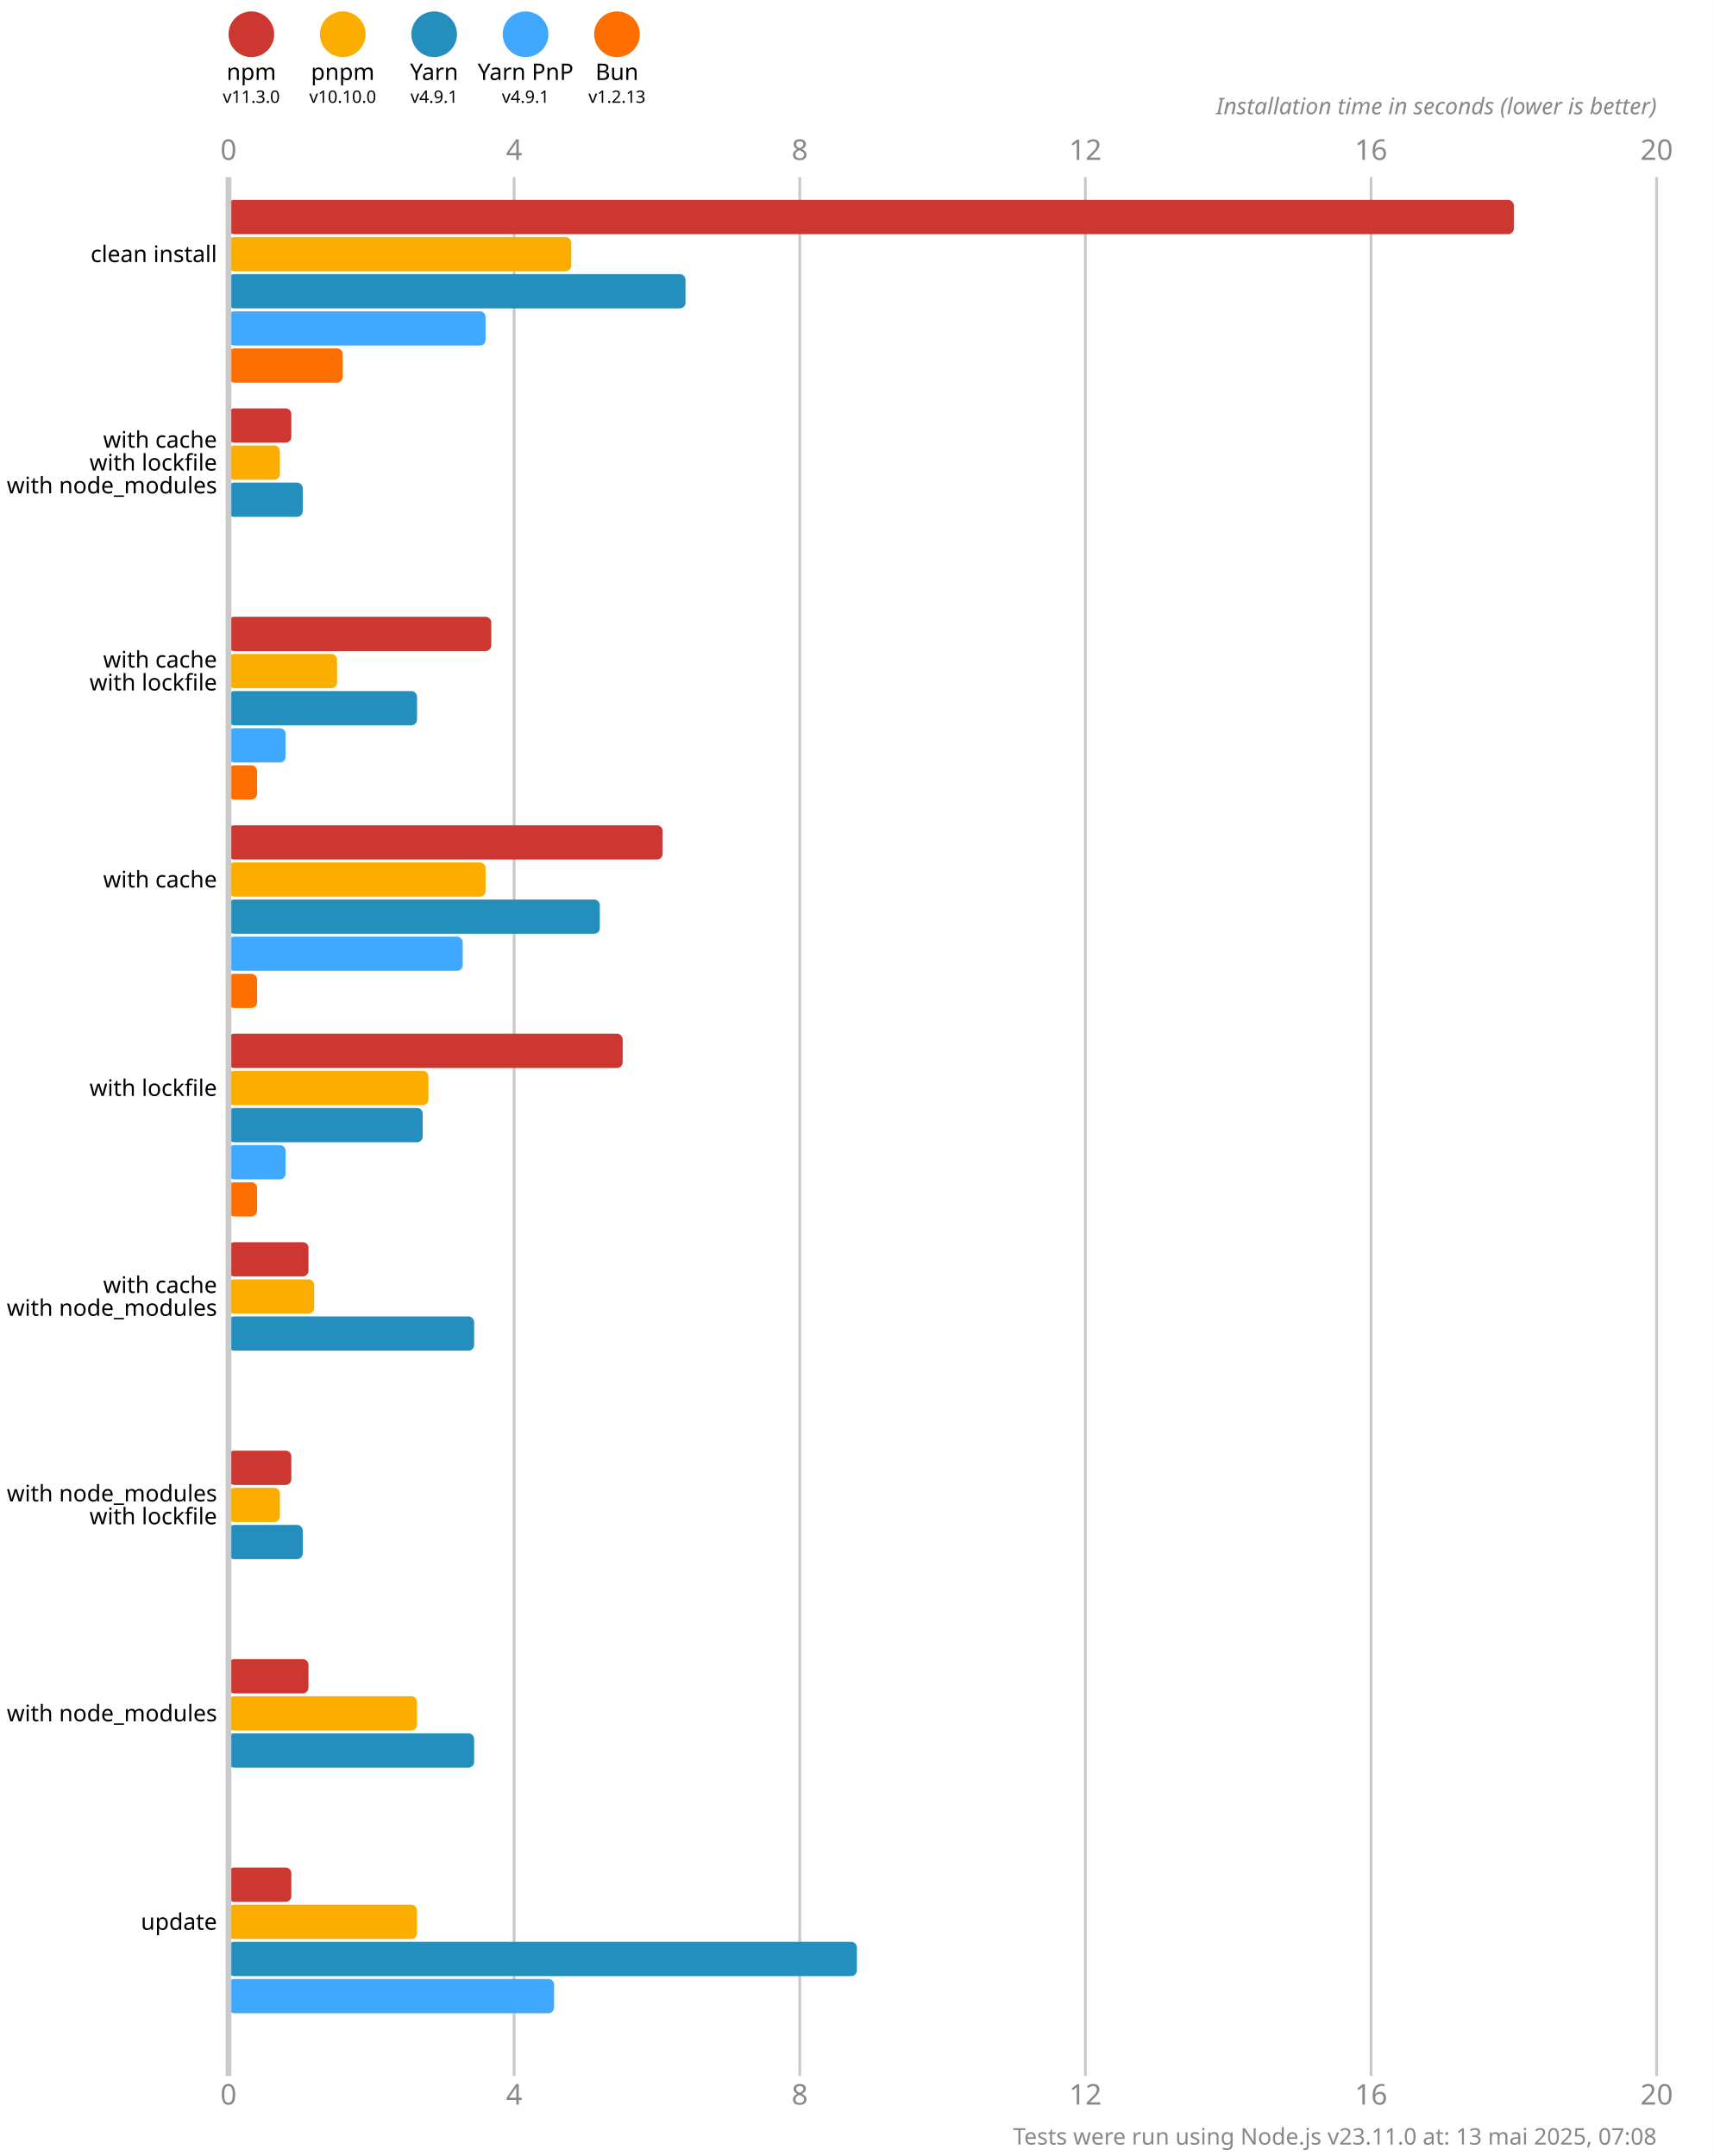
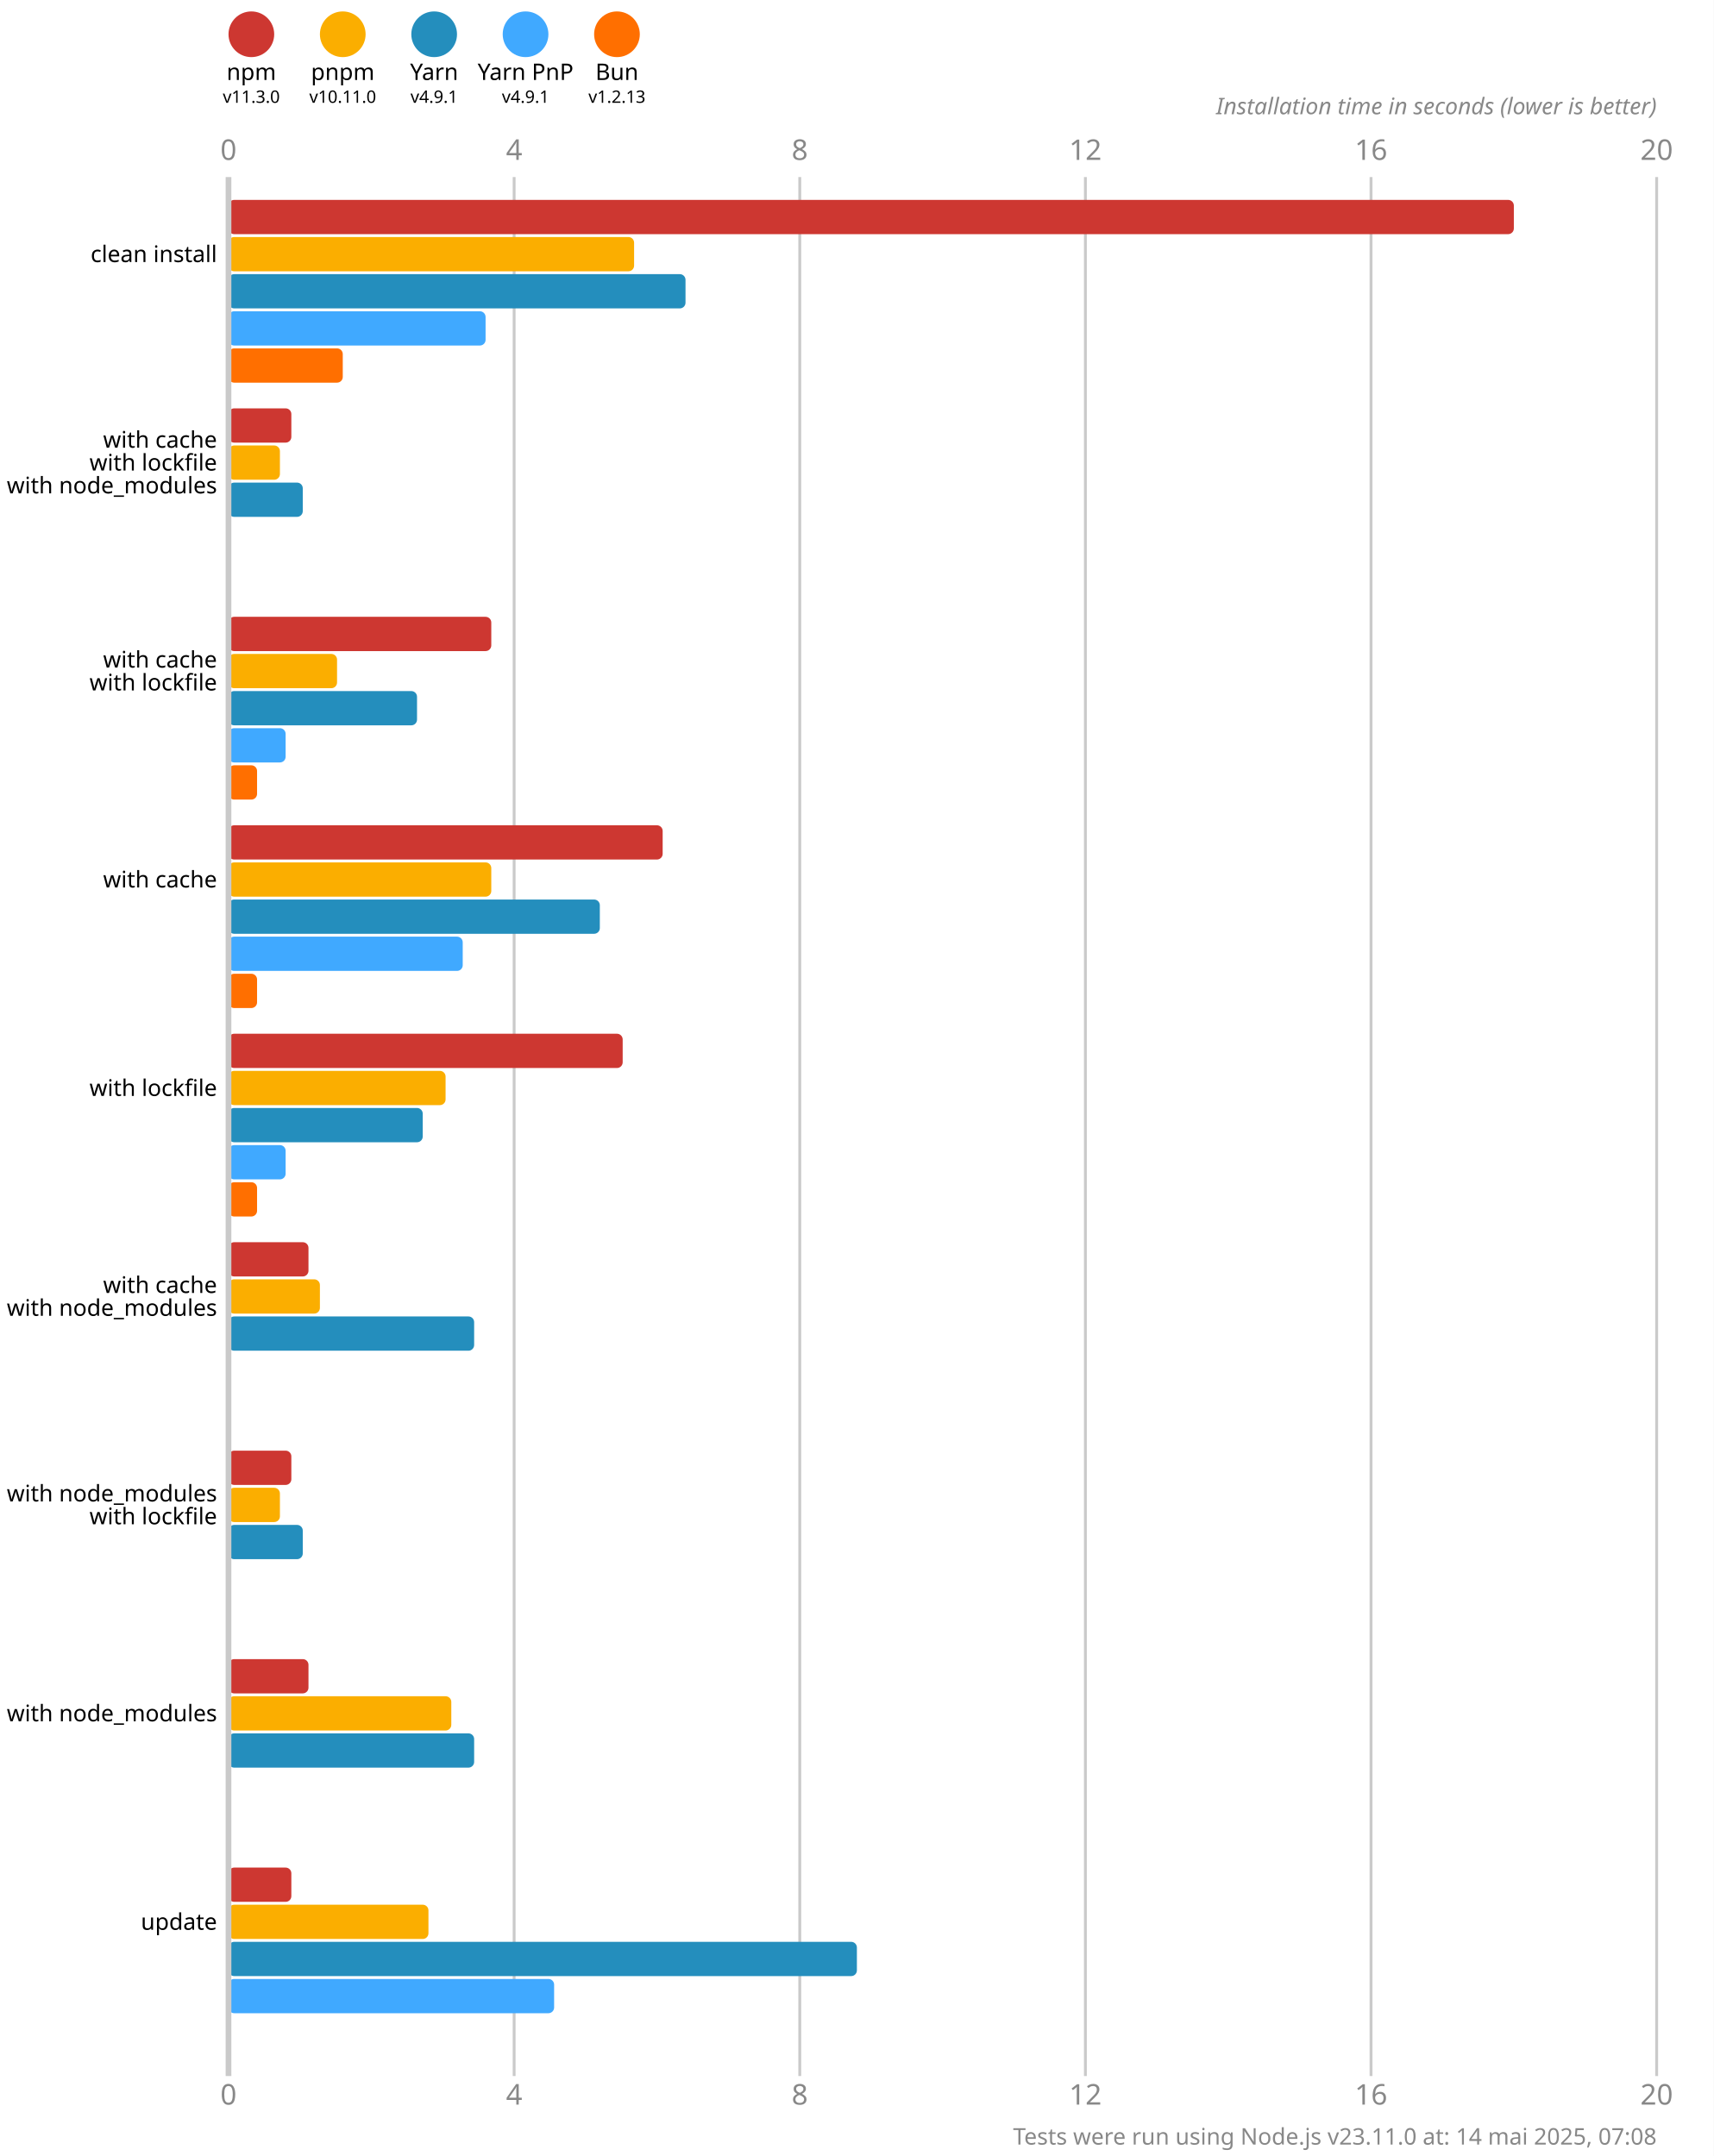
<svg xmlns="http://www.w3.org/2000/svg" version="1.1" viewBox="0 0 300 377.5">
  <style>
    .font { font-family: sans-serif; }
    .s3 { font-size: 3px; }
    .s4 { font-size: 4px; }
    .s5 { font-size: 5px; }
    .line { stroke: #cacaca; }
    .width { stroke-width: 0.5; }
    .text { fill: #888; }
  </style>
  <rect x="0" y="0" width="300" height="377.5" fill="#fff" />
  <circle cx="44" cy="6" r="4" fill="#cd3731" />
  <text x="44" y="14" class="font s4" text-anchor="middle">npm</text>
  <text x="44" y="18" class="font s3" text-anchor="middle">v11.3.0</text>
  <circle cx="60" cy="6" r="4" fill="#fbae00" />
  <text x="60" y="14" class="font s4" text-anchor="middle">pnpm</text>
-   <text x="60" y="18" class="font s3" text-anchor="middle">v10.10.0</text>
+   <text x="60" y="18" class="font s3" text-anchor="middle">v10.11.0</text>
  <circle cx="76" cy="6" r="4" fill="#248ebd" />
  <text x="76" y="14" class="font s4" text-anchor="middle">Yarn</text>
  <text x="76" y="18" class="font s3" text-anchor="middle">v4.9.1</text>
  <circle cx="92" cy="6" r="4" fill="#40a9ff" />
  <text x="92" y="14" class="font s4" text-anchor="middle">Yarn PnP</text>
  <text x="92" y="18" class="font s3" text-anchor="middle">v4.9.1</text>
  <circle cx="108" cy="6" r="4" fill="#ff6f00" />
  <text x="108" y="14" class="font s4" text-anchor="middle">Bun</text>
  <text x="108" y="18" class="font s3" text-anchor="middle">v1.2.13</text>
  <text x="40" y="28" class="font s5 text" text-anchor="middle">0</text>
  <text x="40" y="368.5" class="font s5 text" text-anchor="middle">0</text>
  <line x1="90" y1="31" x2="90" y2="363.5" class="line width" />
  <text x="90" y="28" class="font s5 text" text-anchor="middle">4</text>
  <text x="90" y="368.5" class="font s5 text" text-anchor="middle">4</text>
  <line x1="140" y1="31" x2="140" y2="363.5" class="line width" />
  <text x="140" y="28" class="font s5 text" text-anchor="middle">8</text>
  <text x="140" y="368.5" class="font s5 text" text-anchor="middle">8</text>
  <line x1="190" y1="31" x2="190" y2="363.5" class="line width" />
  <text x="190" y="28" class="font s5 text" text-anchor="middle">12</text>
  <text x="190" y="368.5" class="font s5 text" text-anchor="middle">12</text>
  <line x1="240" y1="31" x2="240" y2="363.5" class="line width" />
  <text x="240" y="28" class="font s5 text" text-anchor="middle">16</text>
  <text x="240" y="368.5" class="font s5 text" text-anchor="middle">16</text>
  <line x1="290" y1="31" x2="290" y2="363.5" class="line width" />
  <text x="290" y="28" class="font s5 text" text-anchor="middle">20</text>
  <text x="290" y="368.5" class="font s5 text" text-anchor="middle">20</text>
  <text x="290" y="20" class="font s4 text" font-style="italic" text-anchor="end">Installation time in seconds (lower is better)</text>
  <rect x="40" y="35" width="225" height="6" fill="#cd3731" rx="1" ry="1" />
-   <rect x="40" y="41.5" width="60" height="6" fill="#fbae00" rx="1" ry="1" />
+   <rect x="40" y="41.5" width="71" height="6" fill="#fbae00" rx="1" ry="1" />
  <rect x="40" y="48" width="80" height="6" fill="#248ebd" rx="1" ry="1" />
  <rect x="40" y="54.5" width="45" height="6" fill="#40a9ff" rx="1" ry="1" />
  <rect x="40" y="61" width="20" height="6" fill="#ff6f00" rx="1" ry="1" />
  <rect x="40" y="71.5" width="11" height="6" fill="#cd3731" rx="1" ry="1" />
  <rect x="40" y="78" width="9" height="6" fill="#fbae00" rx="1" ry="1" />
  <rect x="40" y="84.5" width="13" height="6" fill="#248ebd" rx="1" ry="1" />
  <rect x="40" y="91" width="0" height="6" fill="#40a9ff" rx="1" ry="1" />
  <rect x="40" y="97.5" width="0" height="6" fill="#ff6f00" rx="1" ry="1" />
  <rect x="40" y="108" width="46" height="6" fill="#cd3731" rx="1" ry="1" />
  <rect x="40" y="114.5" width="19" height="6" fill="#fbae00" rx="1" ry="1" />
  <rect x="40" y="121" width="33" height="6" fill="#248ebd" rx="1" ry="1" />
  <rect x="40" y="127.5" width="10" height="6" fill="#40a9ff" rx="1" ry="1" />
  <rect x="40" y="134" width="5" height="6" fill="#ff6f00" rx="1" ry="1" />
  <rect x="40" y="144.5" width="76" height="6" fill="#cd3731" rx="1" ry="1" />
-   <rect x="40" y="151" width="45" height="6" fill="#fbae00" rx="1" ry="1" />
+   <rect x="40" y="151" width="46" height="6" fill="#fbae00" rx="1" ry="1" />
  <rect x="40" y="157.5" width="65" height="6" fill="#248ebd" rx="1" ry="1" />
  <rect x="40" y="164" width="41" height="6" fill="#40a9ff" rx="1" ry="1" />
  <rect x="40" y="170.5" width="5" height="6" fill="#ff6f00" rx="1" ry="1" />
  <rect x="40" y="181" width="69" height="6" fill="#cd3731" rx="1" ry="1" />
-   <rect x="40" y="187.5" width="35" height="6" fill="#fbae00" rx="1" ry="1" />
+   <rect x="40" y="187.5" width="38" height="6" fill="#fbae00" rx="1" ry="1" />
  <rect x="40" y="194" width="34" height="6" fill="#248ebd" rx="1" ry="1" />
  <rect x="40" y="200.5" width="10" height="6" fill="#40a9ff" rx="1" ry="1" />
  <rect x="40" y="207" width="5" height="6" fill="#ff6f00" rx="1" ry="1" />
  <rect x="40" y="217.5" width="14" height="6" fill="#cd3731" rx="1" ry="1" />
-   <rect x="40" y="224" width="15" height="6" fill="#fbae00" rx="1" ry="1" />
+   <rect x="40" y="224" width="16" height="6" fill="#fbae00" rx="1" ry="1" />
  <rect x="40" y="230.5" width="43" height="6" fill="#248ebd" rx="1" ry="1" />
  <rect x="40" y="237" width="0" height="6" fill="#40a9ff" rx="1" ry="1" />
  <rect x="40" y="243.5" width="0" height="6" fill="#ff6f00" rx="1" ry="1" />
  <rect x="40" y="254" width="11" height="6" fill="#cd3731" rx="1" ry="1" />
  <rect x="40" y="260.5" width="9" height="6" fill="#fbae00" rx="1" ry="1" />
  <rect x="40" y="267" width="13" height="6" fill="#248ebd" rx="1" ry="1" />
  <rect x="40" y="273.5" width="0" height="6" fill="#40a9ff" rx="1" ry="1" />
  <rect x="40" y="280" width="0" height="6" fill="#ff6f00" rx="1" ry="1" />
  <rect x="40" y="290.5" width="14" height="6" fill="#cd3731" rx="1" ry="1" />
-   <rect x="40" y="297" width="33" height="6" fill="#fbae00" rx="1" ry="1" />
+   <rect x="40" y="297" width="39" height="6" fill="#fbae00" rx="1" ry="1" />
  <rect x="40" y="303.5" width="43" height="6" fill="#248ebd" rx="1" ry="1" />
  <rect x="40" y="310" width="0" height="6" fill="#40a9ff" rx="1" ry="1" />
  <rect x="40" y="316.5" width="0" height="6" fill="#ff6f00" rx="1" ry="1" />
  <rect x="40" y="327" width="11" height="6" fill="#cd3731" rx="1" ry="1" />
-   <rect x="40" y="333.5" width="33" height="6" fill="#fbae00" rx="1" ry="1" />
+   <rect x="40" y="333.5" width="35" height="6" fill="#fbae00" rx="1" ry="1" />
  <rect x="40" y="340" width="110" height="6" fill="#248ebd" rx="1" ry="1" />
  <rect x="40" y="346.5" width="57" height="6" fill="#40a9ff" rx="1" ry="1" />
  <rect x="40" y="353" width="0" height="6" fill="#ff6f00" rx="1" ry="1" />
  <line x1="40" y1="31" x2="40" y2="363.5" class="line" />
  <text x="38" y="44.5" class="font s4" dominant-baseline="middle" text-anchor="end">clean install</text>
  <text x="38" y="77" class="font s4" dominant-baseline="middle" text-anchor="end">with cache</text>
  <text x="38" y="81" class="font s4" dominant-baseline="middle" text-anchor="end">with lockfile</text>
  <text x="38" y="85" class="font s4" dominant-baseline="middle" text-anchor="end">with node_modules</text>
  <text x="38" y="115.5" class="font s4" dominant-baseline="middle" text-anchor="end">with cache</text>
  <text x="38" y="119.5" class="font s4" dominant-baseline="middle" text-anchor="end">with lockfile</text>
  <text x="38" y="154" class="font s4" dominant-baseline="middle" text-anchor="end">with cache</text>
  <text x="38" y="190.5" class="font s4" dominant-baseline="middle" text-anchor="end">with lockfile</text>
  <text x="38" y="225" class="font s4" dominant-baseline="middle" text-anchor="end">with cache</text>
  <text x="38" y="229" class="font s4" dominant-baseline="middle" text-anchor="end">with node_modules</text>
  <text x="38" y="261.5" class="font s4" dominant-baseline="middle" text-anchor="end">with node_modules</text>
  <text x="38" y="265.5" class="font s4" dominant-baseline="middle" text-anchor="end">with lockfile</text>
  <text x="38" y="300" class="font s4" dominant-baseline="middle" text-anchor="end">with node_modules</text>
  <text x="38" y="336.5" class="font s4" dominant-baseline="middle" text-anchor="end">update</text>
-   <text x="290" y="375.5" class="font s4 text" text-anchor="end">Tests were run using Node.js v23.11.0 at: 13 mai 2025, 07:08</text>
+   <text x="290" y="375.5" class="font s4 text" text-anchor="end">Tests were run using Node.js v23.11.0 at: 14 mai 2025, 07:08</text>
</svg>
